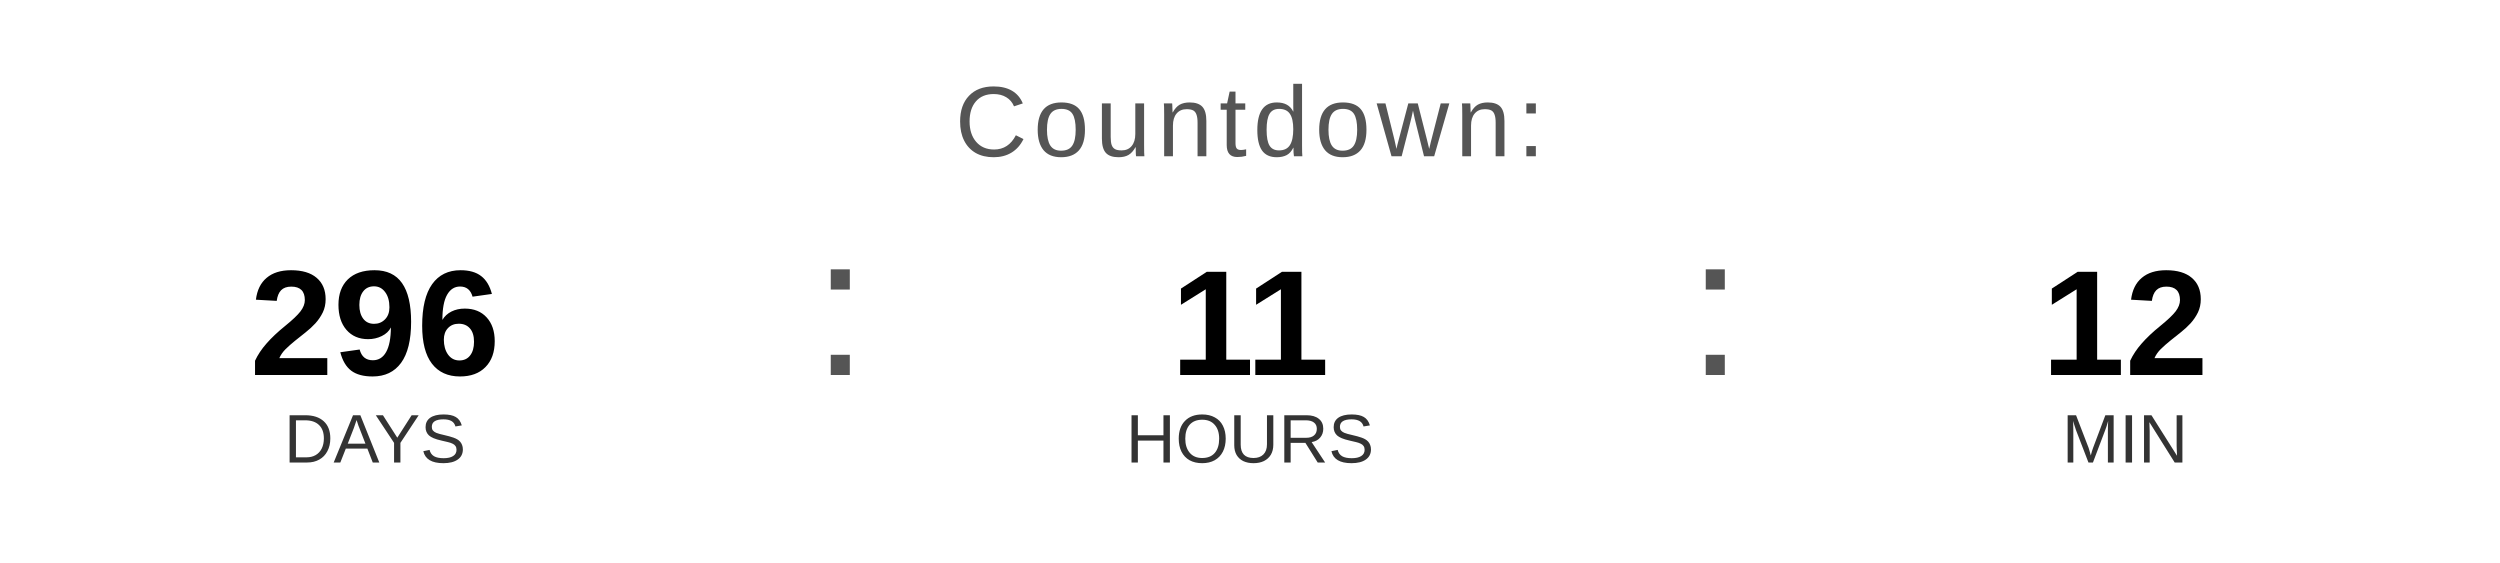
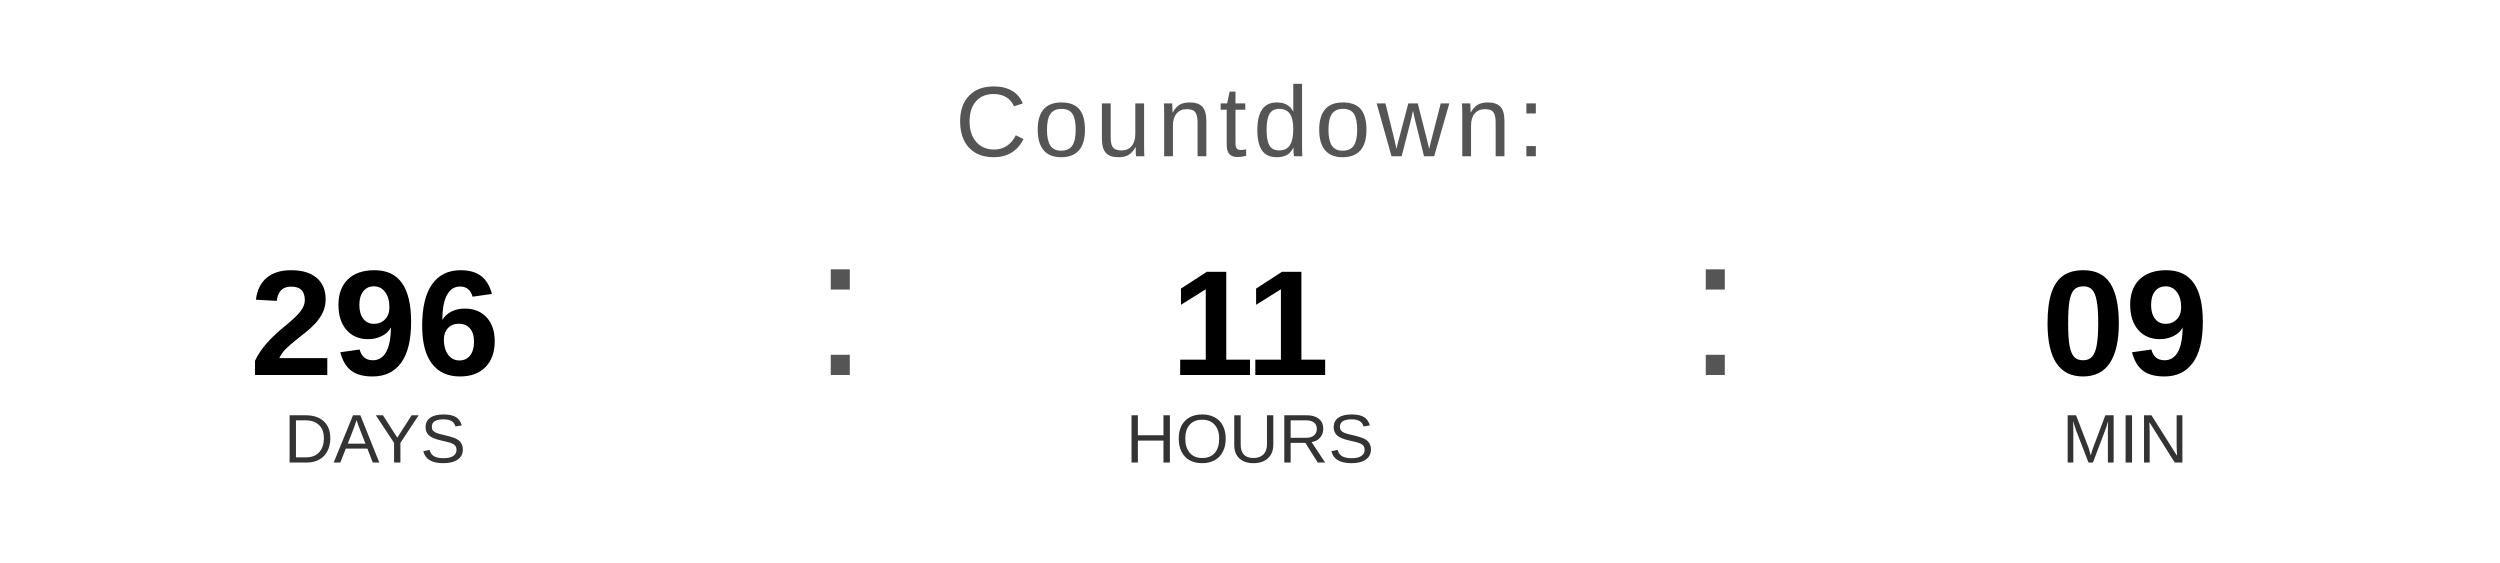
<svg xmlns="http://www.w3.org/2000/svg" width="400" height="90" viewBox="0 0 400 90">
  <text x="200" y="25" font-family="Arial, Helvetica, sans-serif" font-size="16" fill="#555555" text-anchor="middle" letter-spacing="1">
    Countdown:
  </text>
  <text x="60" y="60" font-family="Arial, Helvetica, sans-serif" font-size="24" font-weight="bold" fill="#000000" text-anchor="middle">296</text>
  <text x="60" y="74" font-family="Arial, Helvetica, sans-serif" font-size="11" fill="#333333" text-anchor="middle">DAYS</text>
  <text x="130" y="60" font-family="Arial, sans-serif" font-size="32" fill="#555555">:</text>
  <text x="200" y="60" font-family="Arial, Helvetica, sans-serif" font-size="24" font-weight="bold" fill="#000000" text-anchor="middle">11</text>
  <text x="200" y="74" font-family="Arial, Helvetica, sans-serif" font-size="11" fill="#333333" text-anchor="middle">HOURS</text>
  <text x="270" y="60" font-family="Arial, sans-serif" font-size="32" fill="#555555">:</text>
-   <text x="340" y="60" font-family="Arial, Helvetica, sans-serif" font-size="24" font-weight="bold" fill="#000000" text-anchor="middle">12</text>
+   <text x="340" y="60" font-family="Arial, Helvetica, sans-serif" font-size="24" font-weight="bold" fill="#000000" text-anchor="middle">09</text>
  <text x="340" y="74" font-family="Arial, Helvetica, sans-serif" font-size="11" fill="#333333" text-anchor="middle">MIN</text>
</svg>
